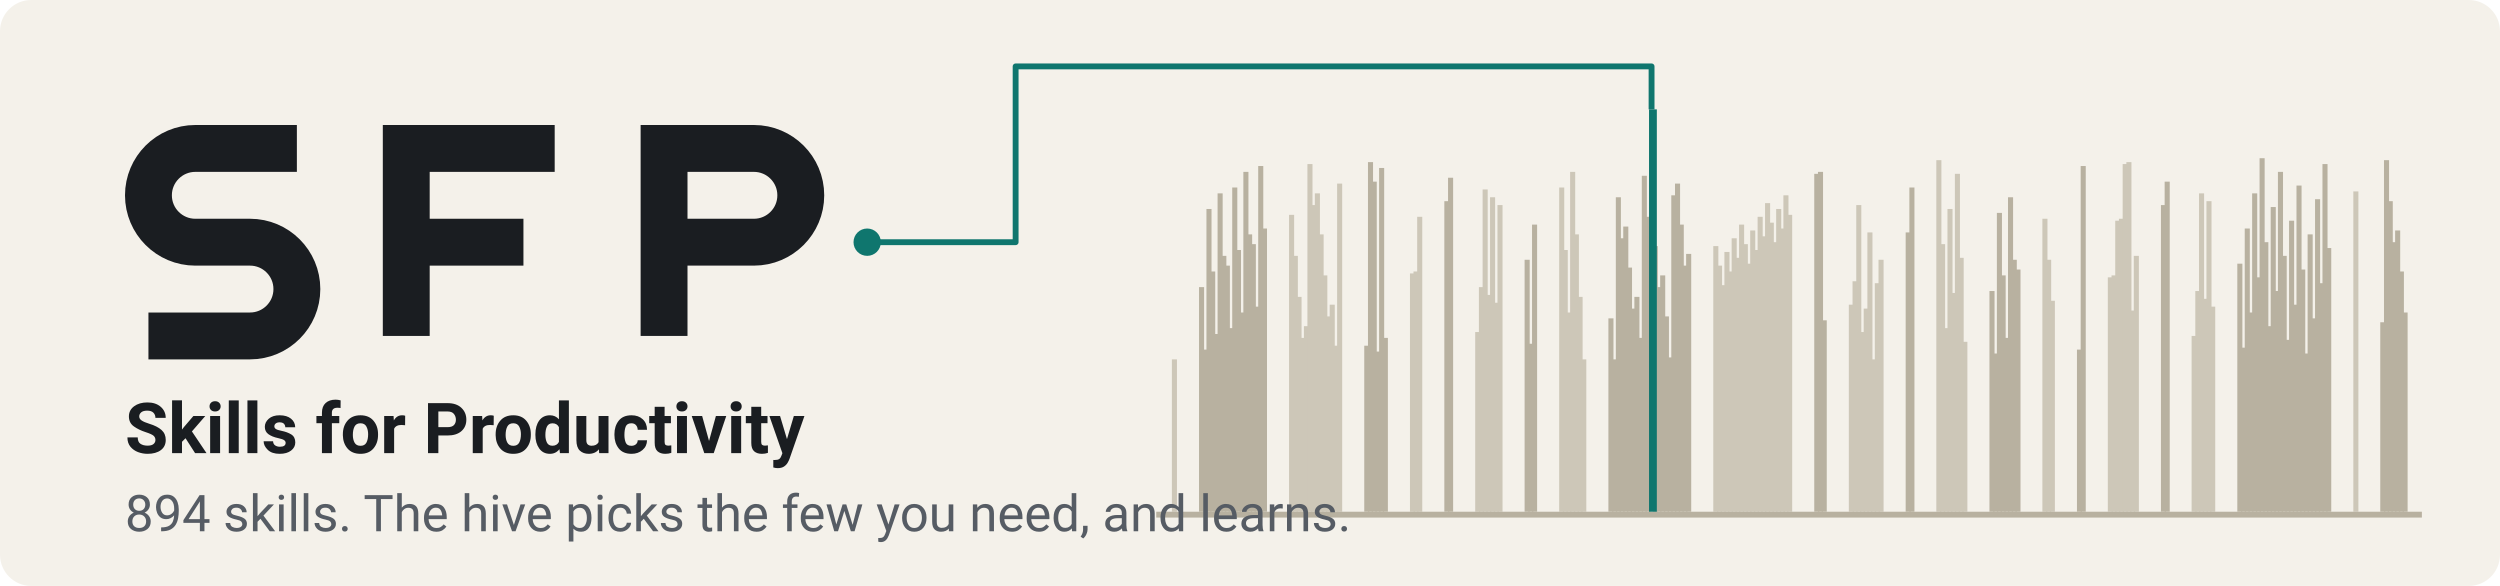
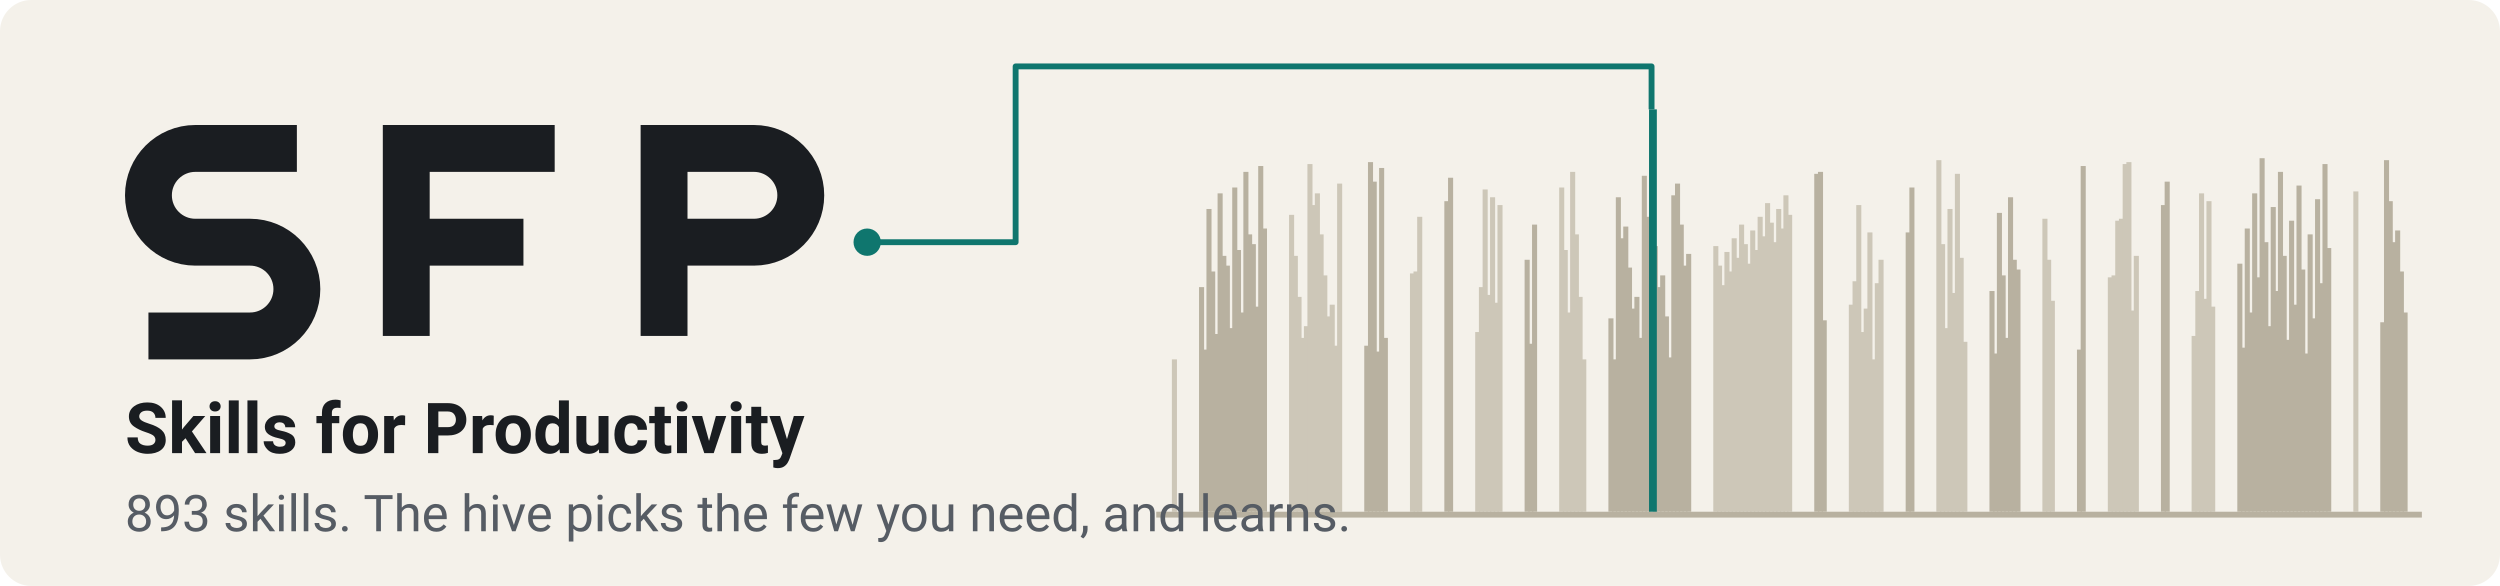
<svg xmlns="http://www.w3.org/2000/svg" width="1280" height="300" viewBox="0 0 1280 300" role="img" aria-labelledby="t d">
  <rect width="1280" height="300" rx="16" fill="#f4f1ea" />
  <rect x="600.0" y="184" width="2.6" height="78" fill="#cdc7b8" />
  <rect x="613.9" y="147" width="2.6" height="115" fill="#b8b1a0" />
  <rect x="615.8" y="179" width="2.6" height="83" fill="#b8b1a0" />
  <rect x="617.7" y="107" width="2.6" height="155" fill="#b8b1a0" />
  <rect x="619.6" y="139" width="2.6" height="123" fill="#b8b1a0" />
  <rect x="621.5" y="171" width="2.6" height="91" fill="#b8b1a0" />
  <rect x="623.4" y="99" width="2.6" height="163" fill="#b8b1a0" />
  <rect x="625.3" y="131" width="2.6" height="131" fill="#b8b1a0" />
  <rect x="627.1" y="136" width="2.6" height="126" fill="#b8b1a0" />
  <rect x="629.0" y="168" width="2.6" height="94" fill="#b8b1a0" />
  <rect x="630.9" y="96" width="2.6" height="166" fill="#b8b1a0" />
  <rect x="632.8" y="128" width="2.6" height="134" fill="#b8b1a0" />
  <rect x="634.7" y="160" width="2.6" height="102" fill="#b8b1a0" />
  <rect x="636.6" y="88" width="2.6" height="174" fill="#b8b1a0" />
  <rect x="638.5" y="120" width="2.6" height="142" fill="#b8b1a0" />
  <rect x="640.4" y="125" width="2.6" height="137" fill="#b8b1a0" />
  <rect x="642.3" y="157" width="2.6" height="105" fill="#b8b1a0" />
  <rect x="644.2" y="85" width="2.6" height="177" fill="#b8b1a0" />
  <rect x="646.1" y="117" width="2.6" height="145" fill="#b8b1a0" />
  <rect x="660.0" y="110" width="2.6" height="152" fill="#cdc7b8" />
  <rect x="661.9" y="131" width="2.6" height="131" fill="#cdc7b8" />
  <rect x="663.8" y="152" width="2.6" height="110" fill="#cdc7b8" />
  <rect x="665.7" y="173" width="2.6" height="89" fill="#cdc7b8" />
  <rect x="667.6" y="167" width="2.6" height="95" fill="#cdc7b8" />
  <rect x="669.4" y="84" width="2.6" height="178" fill="#cdc7b8" />
  <rect x="671.3" y="105" width="2.6" height="157" fill="#cdc7b8" />
  <rect x="673.2" y="99" width="2.6" height="163" fill="#cdc7b8" />
  <rect x="675.1" y="120" width="2.6" height="142" fill="#cdc7b8" />
  <rect x="677.0" y="141" width="2.6" height="121" fill="#cdc7b8" />
  <rect x="678.9" y="162" width="2.6" height="100" fill="#cdc7b8" />
  <rect x="680.8" y="156" width="2.6" height="106" fill="#cdc7b8" />
  <rect x="682.7" y="177" width="2.6" height="85" fill="#cdc7b8" />
  <rect x="684.6" y="94" width="2.6" height="168" fill="#cdc7b8" />
  <rect x="698.5" y="177" width="2.6" height="85" fill="#b8b1a0" />
  <rect x="700.4" y="83" width="2.6" height="179" fill="#b8b1a0" />
  <rect x="702.3" y="93" width="2.6" height="169" fill="#b8b1a0" />
  <rect x="704.2" y="180" width="2.6" height="82" fill="#b8b1a0" />
  <rect x="706.1" y="86" width="2.6" height="176" fill="#b8b1a0" />
  <rect x="708.0" y="173" width="2.6" height="89" fill="#b8b1a0" />
  <rect x="721.9" y="140" width="2.6" height="122" fill="#cdc7b8" />
  <rect x="723.7" y="139" width="2.6" height="123" fill="#cdc7b8" />
  <rect x="725.6" y="111" width="2.6" height="151" fill="#cdc7b8" />
  <rect x="739.5" y="103" width="2.6" height="159" fill="#b8b1a0" />
  <rect x="741.4" y="91" width="2.6" height="171" fill="#b8b1a0" />
  <rect x="755.3" y="170" width="2.6" height="92" fill="#cdc7b8" />
  <rect x="757.2" y="147" width="2.6" height="115" fill="#cdc7b8" />
  <rect x="759.1" y="97" width="2.6" height="165" fill="#cdc7b8" />
  <rect x="761.0" y="151" width="2.6" height="111" fill="#cdc7b8" />
  <rect x="762.9" y="101" width="2.6" height="161" fill="#cdc7b8" />
  <rect x="764.8" y="155" width="2.6" height="107" fill="#cdc7b8" />
  <rect x="766.7" y="105" width="2.6" height="157" fill="#cdc7b8" />
  <rect x="780.6" y="133" width="2.6" height="129" fill="#b8b1a0" />
  <rect x="782.5" y="176" width="2.6" height="86" fill="#b8b1a0" />
  <rect x="784.4" y="115" width="2.6" height="147" fill="#b8b1a0" />
  <rect x="798.3" y="96" width="2.6" height="166" fill="#cdc7b8" />
  <rect x="800.1" y="128" width="2.6" height="134" fill="#cdc7b8" />
  <rect x="802.0" y="160" width="2.6" height="102" fill="#cdc7b8" />
  <rect x="803.9" y="88" width="2.6" height="174" fill="#cdc7b8" />
  <rect x="805.8" y="120" width="2.6" height="142" fill="#cdc7b8" />
  <rect x="807.7" y="152" width="2.6" height="110" fill="#cdc7b8" />
  <rect x="809.6" y="184" width="2.6" height="78" fill="#cdc7b8" />
  <rect x="823.5" y="163" width="2.6" height="99" fill="#b8b1a0" />
  <rect x="825.4" y="184" width="2.6" height="78" fill="#b8b1a0" />
  <rect x="827.3" y="101" width="2.6" height="161" fill="#b8b1a0" />
  <rect x="829.2" y="122" width="2.6" height="140" fill="#b8b1a0" />
  <rect x="831.1" y="116" width="2.6" height="146" fill="#b8b1a0" />
  <rect x="833.0" y="137" width="2.6" height="125" fill="#b8b1a0" />
  <rect x="834.9" y="158" width="2.6" height="104" fill="#b8b1a0" />
  <rect x="836.8" y="152" width="2.6" height="110" fill="#b8b1a0" />
  <rect x="838.7" y="173" width="2.6" height="89" fill="#b8b1a0" />
  <rect x="840.6" y="90" width="2.6" height="172" fill="#b8b1a0" />
  <rect x="842.4" y="111" width="2.6" height="151" fill="#b8b1a0" />
  <rect x="846.2" y="126" width="2.6" height="136" fill="#b8b1a0" />
  <rect x="848.1" y="147" width="2.6" height="115" fill="#b8b1a0" />
  <rect x="850.0" y="141" width="2.6" height="121" fill="#b8b1a0" />
  <rect x="851.9" y="162" width="2.6" height="100" fill="#b8b1a0" />
  <rect x="853.8" y="183" width="2.6" height="79" fill="#b8b1a0" />
  <rect x="855.7" y="100" width="2.6" height="162" fill="#b8b1a0" />
  <rect x="857.6" y="94" width="2.6" height="168" fill="#b8b1a0" />
  <rect x="859.5" y="115" width="2.6" height="147" fill="#b8b1a0" />
  <rect x="861.4" y="136" width="2.6" height="126" fill="#b8b1a0" />
  <rect x="863.3" y="130" width="2.6" height="132" fill="#b8b1a0" />
  <rect x="877.2" y="126" width="2.6" height="136" fill="#cdc7b8" />
  <rect x="879.1" y="136" width="2.6" height="126" fill="#cdc7b8" />
  <rect x="881.0" y="146" width="2.6" height="116" fill="#cdc7b8" />
  <rect x="882.9" y="129" width="2.6" height="133" fill="#cdc7b8" />
  <rect x="884.7" y="139" width="2.6" height="123" fill="#cdc7b8" />
  <rect x="886.6" y="122" width="2.6" height="140" fill="#cdc7b8" />
  <rect x="888.5" y="132" width="2.6" height="130" fill="#cdc7b8" />
  <rect x="890.4" y="115" width="2.6" height="147" fill="#cdc7b8" />
  <rect x="892.3" y="125" width="2.6" height="137" fill="#cdc7b8" />
  <rect x="894.2" y="135" width="2.6" height="127" fill="#cdc7b8" />
  <rect x="896.1" y="118" width="2.6" height="144" fill="#cdc7b8" />
  <rect x="898.0" y="128" width="2.6" height="134" fill="#cdc7b8" />
  <rect x="899.9" y="111" width="2.6" height="151" fill="#cdc7b8" />
  <rect x="901.8" y="121" width="2.6" height="141" fill="#cdc7b8" />
  <rect x="903.7" y="104" width="2.6" height="158" fill="#cdc7b8" />
  <rect x="905.6" y="114" width="2.6" height="148" fill="#cdc7b8" />
  <rect x="907.5" y="124" width="2.6" height="138" fill="#cdc7b8" />
  <rect x="909.4" y="107" width="2.6" height="155" fill="#cdc7b8" />
  <rect x="911.3" y="117" width="2.6" height="145" fill="#cdc7b8" />
  <rect x="913.1" y="100" width="2.6" height="162" fill="#cdc7b8" />
  <rect x="915.0" y="110" width="2.6" height="152" fill="#cdc7b8" />
  <rect x="928.9" y="89" width="2.6" height="173" fill="#b8b1a0" />
  <rect x="930.8" y="88" width="2.6" height="174" fill="#b8b1a0" />
  <rect x="932.7" y="164" width="2.6" height="98" fill="#b8b1a0" />
  <rect x="946.6" y="156" width="2.6" height="106" fill="#cdc7b8" />
  <rect x="948.5" y="144" width="2.6" height="118" fill="#cdc7b8" />
  <rect x="950.4" y="105" width="2.6" height="157" fill="#cdc7b8" />
  <rect x="952.3" y="170" width="2.6" height="92" fill="#cdc7b8" />
  <rect x="954.2" y="158" width="2.6" height="104" fill="#cdc7b8" />
  <rect x="956.1" y="119" width="2.6" height="143" fill="#cdc7b8" />
  <rect x="958.0" y="184" width="2.6" height="78" fill="#cdc7b8" />
  <rect x="959.9" y="145" width="2.6" height="117" fill="#cdc7b8" />
  <rect x="961.8" y="133" width="2.6" height="129" fill="#cdc7b8" />
  <rect x="975.7" y="119" width="2.6" height="143" fill="#b8b1a0" />
  <rect x="977.6" y="96" width="2.6" height="166" fill="#b8b1a0" />
  <rect x="991.4" y="82" width="2.6" height="180" fill="#cdc7b8" />
  <rect x="993.3" y="125" width="2.6" height="137" fill="#cdc7b8" />
  <rect x="995.2" y="168" width="2.6" height="94" fill="#cdc7b8" />
  <rect x="997.1" y="107" width="2.6" height="155" fill="#cdc7b8" />
  <rect x="999.0" y="150" width="2.6" height="112" fill="#cdc7b8" />
  <rect x="1000.9" y="89" width="2.6" height="173" fill="#cdc7b8" />
  <rect x="1002.8" y="132" width="2.6" height="130" fill="#cdc7b8" />
  <rect x="1004.7" y="175" width="2.6" height="87" fill="#cdc7b8" />
  <rect x="1018.6" y="149" width="2.6" height="113" fill="#b8b1a0" />
  <rect x="1020.5" y="181" width="2.6" height="81" fill="#b8b1a0" />
  <rect x="1022.4" y="109" width="2.6" height="153" fill="#b8b1a0" />
  <rect x="1024.3" y="141" width="2.6" height="121" fill="#b8b1a0" />
  <rect x="1026.2" y="173" width="2.6" height="89" fill="#b8b1a0" />
  <rect x="1028.1" y="101" width="2.6" height="161" fill="#b8b1a0" />
  <rect x="1030.0" y="133" width="2.6" height="129" fill="#b8b1a0" />
  <rect x="1031.9" y="138" width="2.6" height="124" fill="#b8b1a0" />
  <rect x="1045.7" y="112" width="2.6" height="150" fill="#cdc7b8" />
  <rect x="1047.6" y="133" width="2.6" height="129" fill="#cdc7b8" />
  <rect x="1049.5" y="154" width="2.6" height="108" fill="#cdc7b8" />
  <rect x="1063.4" y="179" width="2.6" height="83" fill="#b8b1a0" />
  <rect x="1065.3" y="85" width="2.6" height="177" fill="#b8b1a0" />
  <rect x="1079.2" y="142" width="2.6" height="120" fill="#cdc7b8" />
  <rect x="1081.1" y="141" width="2.6" height="121" fill="#cdc7b8" />
  <rect x="1083.0" y="113" width="2.6" height="149" fill="#cdc7b8" />
  <rect x="1084.9" y="112" width="2.6" height="150" fill="#cdc7b8" />
  <rect x="1086.8" y="84" width="2.6" height="178" fill="#cdc7b8" />
  <rect x="1088.7" y="83" width="2.6" height="179" fill="#cdc7b8" />
  <rect x="1090.6" y="159" width="2.6" height="103" fill="#cdc7b8" />
  <rect x="1092.5" y="131" width="2.6" height="131" fill="#cdc7b8" />
  <rect x="1106.4" y="105" width="2.6" height="157" fill="#b8b1a0" />
  <rect x="1108.3" y="93" width="2.6" height="169" fill="#b8b1a0" />
  <rect x="1122.1" y="172" width="2.6" height="90" fill="#cdc7b8" />
  <rect x="1124.0" y="149" width="2.6" height="113" fill="#cdc7b8" />
  <rect x="1125.9" y="99" width="2.6" height="163" fill="#cdc7b8" />
  <rect x="1127.8" y="153" width="2.6" height="109" fill="#cdc7b8" />
  <rect x="1129.7" y="103" width="2.6" height="159" fill="#cdc7b8" />
  <rect x="1131.6" y="157" width="2.6" height="105" fill="#cdc7b8" />
  <rect x="1145.5" y="135" width="2.6" height="127" fill="#b8b1a0" />
  <rect x="1147.4" y="178" width="2.6" height="84" fill="#b8b1a0" />
  <rect x="1149.3" y="117" width="2.6" height="145" fill="#b8b1a0" />
  <rect x="1151.2" y="160" width="2.6" height="102" fill="#b8b1a0" />
  <rect x="1153.1" y="99" width="2.6" height="163" fill="#b8b1a0" />
  <rect x="1155.0" y="142" width="2.6" height="120" fill="#b8b1a0" />
  <rect x="1156.9" y="81" width="2.6" height="181" fill="#b8b1a0" />
  <rect x="1158.8" y="124" width="2.6" height="138" fill="#b8b1a0" />
  <rect x="1160.7" y="167" width="2.6" height="95" fill="#b8b1a0" />
  <rect x="1162.6" y="106" width="2.6" height="156" fill="#b8b1a0" />
  <rect x="1164.4" y="149" width="2.6" height="113" fill="#b8b1a0" />
  <rect x="1166.3" y="88" width="2.6" height="174" fill="#b8b1a0" />
  <rect x="1168.2" y="131" width="2.6" height="131" fill="#b8b1a0" />
  <rect x="1170.1" y="174" width="2.6" height="88" fill="#b8b1a0" />
  <rect x="1172.0" y="113" width="2.6" height="149" fill="#b8b1a0" />
  <rect x="1173.9" y="156" width="2.6" height="106" fill="#b8b1a0" />
  <rect x="1175.8" y="95" width="2.6" height="167" fill="#b8b1a0" />
  <rect x="1177.7" y="138" width="2.6" height="124" fill="#b8b1a0" />
  <rect x="1179.6" y="181" width="2.6" height="81" fill="#b8b1a0" />
  <rect x="1181.5" y="120" width="2.6" height="142" fill="#b8b1a0" />
  <rect x="1183.4" y="163" width="2.6" height="99" fill="#b8b1a0" />
  <rect x="1185.3" y="102" width="2.6" height="160" fill="#b8b1a0" />
  <rect x="1187.2" y="145" width="2.6" height="117" fill="#b8b1a0" />
  <rect x="1189.1" y="84" width="2.6" height="178" fill="#b8b1a0" />
  <rect x="1191.0" y="127" width="2.6" height="135" fill="#b8b1a0" />
  <rect x="1204.9" y="98" width="2.6" height="164" fill="#cdc7b8" />
  <rect x="1218.7" y="165" width="2.6" height="97" fill="#b8b1a0" />
  <rect x="1220.6" y="82" width="2.6" height="180" fill="#b8b1a0" />
  <rect x="1222.5" y="103" width="2.6" height="159" fill="#b8b1a0" />
  <rect x="1224.4" y="124" width="2.6" height="138" fill="#b8b1a0" />
  <rect x="1226.3" y="118" width="2.6" height="144" fill="#b8b1a0" />
  <rect x="1228.2" y="139" width="2.6" height="123" fill="#b8b1a0" />
  <rect x="1230.1" y="160" width="2.6" height="102" fill="#b8b1a0" />
  <rect x="592" y="262" width="648" height="3" fill="#b8b1a0" />
  <rect x="844.3" y="56" width="4.0" height="206" fill="#0f766e" />
  <path d="M444 124 H520 V34 H845.6 V56" fill="none" stroke="#0f766e" stroke-width="3" stroke-linejoin="round" />
  <circle cx="444" cy="124" r="7" fill="#0f766e" />
  <g fill="none" stroke="#1a1d21" stroke-width="24" stroke-linejoin="miter" stroke-linecap="butt">
    <path d="M152 76 H100 A24 24 0 0 0 100 124 H128 A24 24 0 0 1 128 172 H76" />
    <path d="M208 172 V76 H284 M208 124 H268" />
    <path d="M340 172 V76 H386 A24 24 0 0 1 386 124 H340" />
  </g>
  <text x="64" y="232" font-family="ui-sans-serif, system-ui, -apple-system, 'Segoe UI', Roboto, 'Helvetica Neue', Arial, sans-serif" font-size="36" font-weight="600" fill="#1a1d21">Skills for Productivity</text>
-   <text x="64" y="272" font-family="ui-sans-serif, system-ui, -apple-system, 'Segoe UI', Roboto, 'Helvetica Neue', Arial, sans-serif" font-size="26" fill="#565c64">894 skills. The hive picks the few you need, and learns.</text>
+   <text x="64" y="272" font-family="ui-sans-serif, system-ui, -apple-system, 'Segoe UI', Roboto, 'Helvetica Neue', Arial, sans-serif" font-size="26" fill="#565c64">893 skills. The hive picks the few you need, and learns.</text>
</svg>
